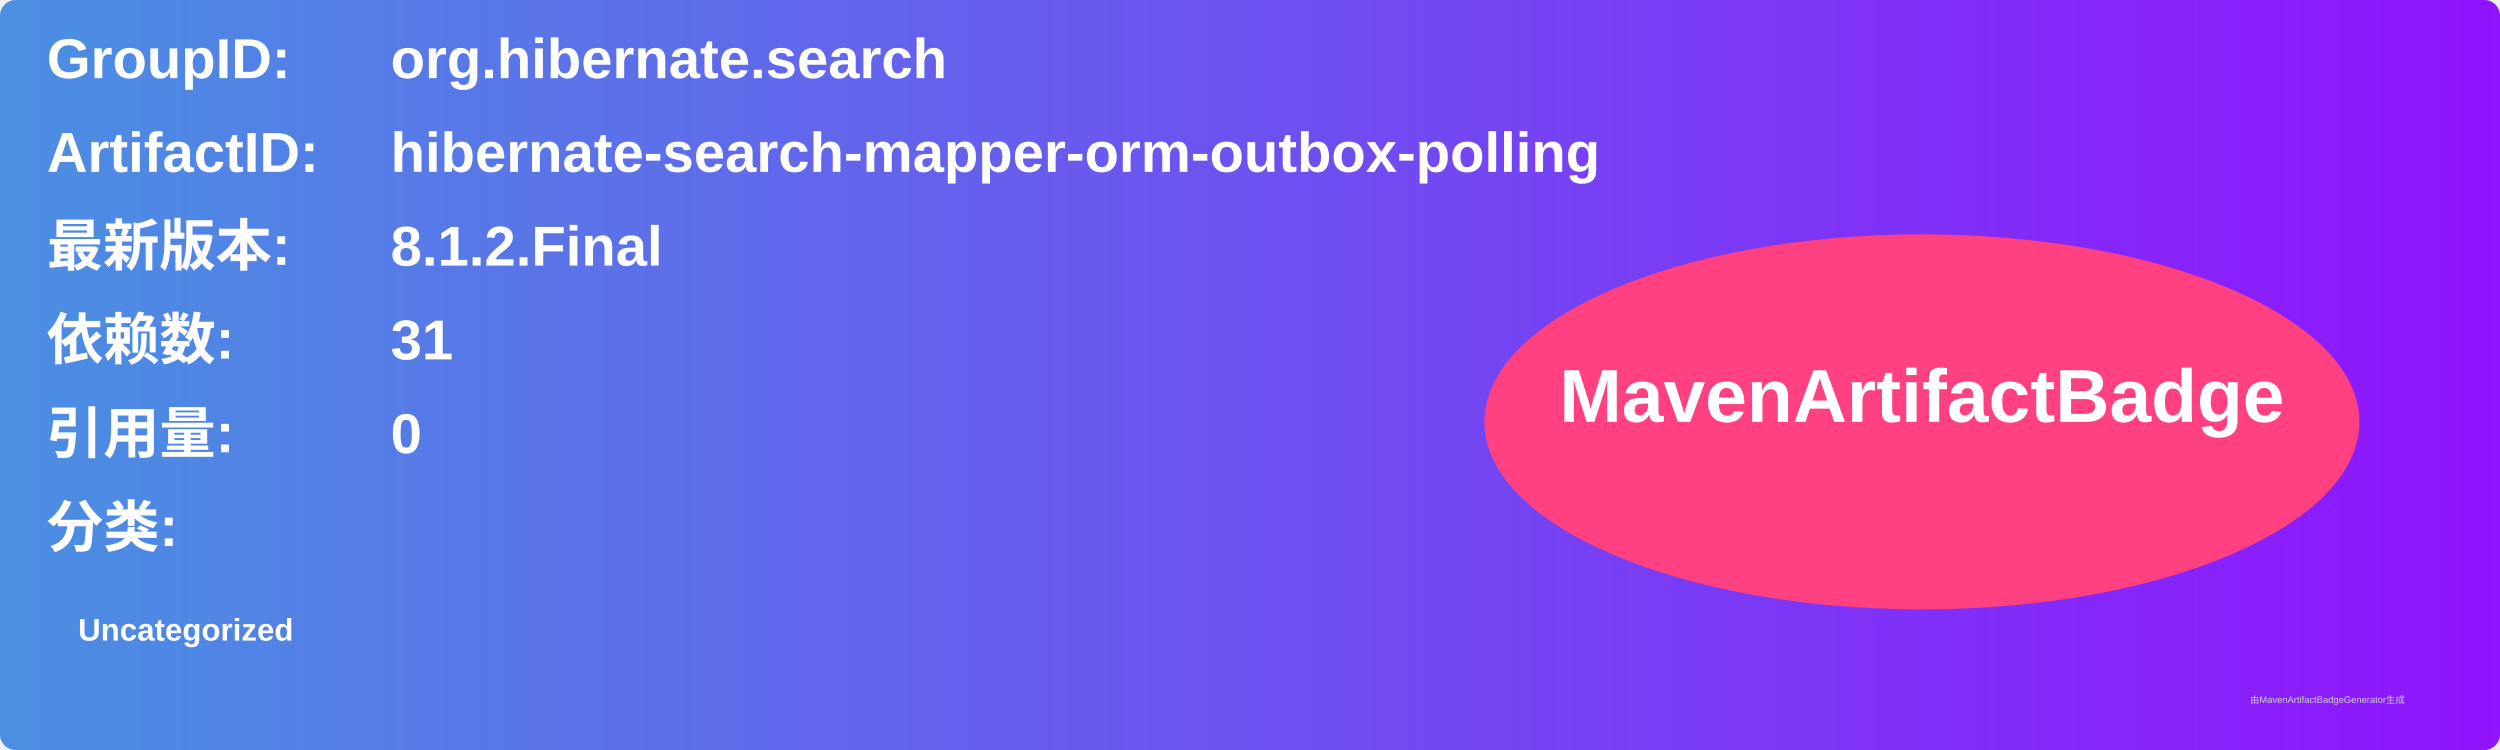
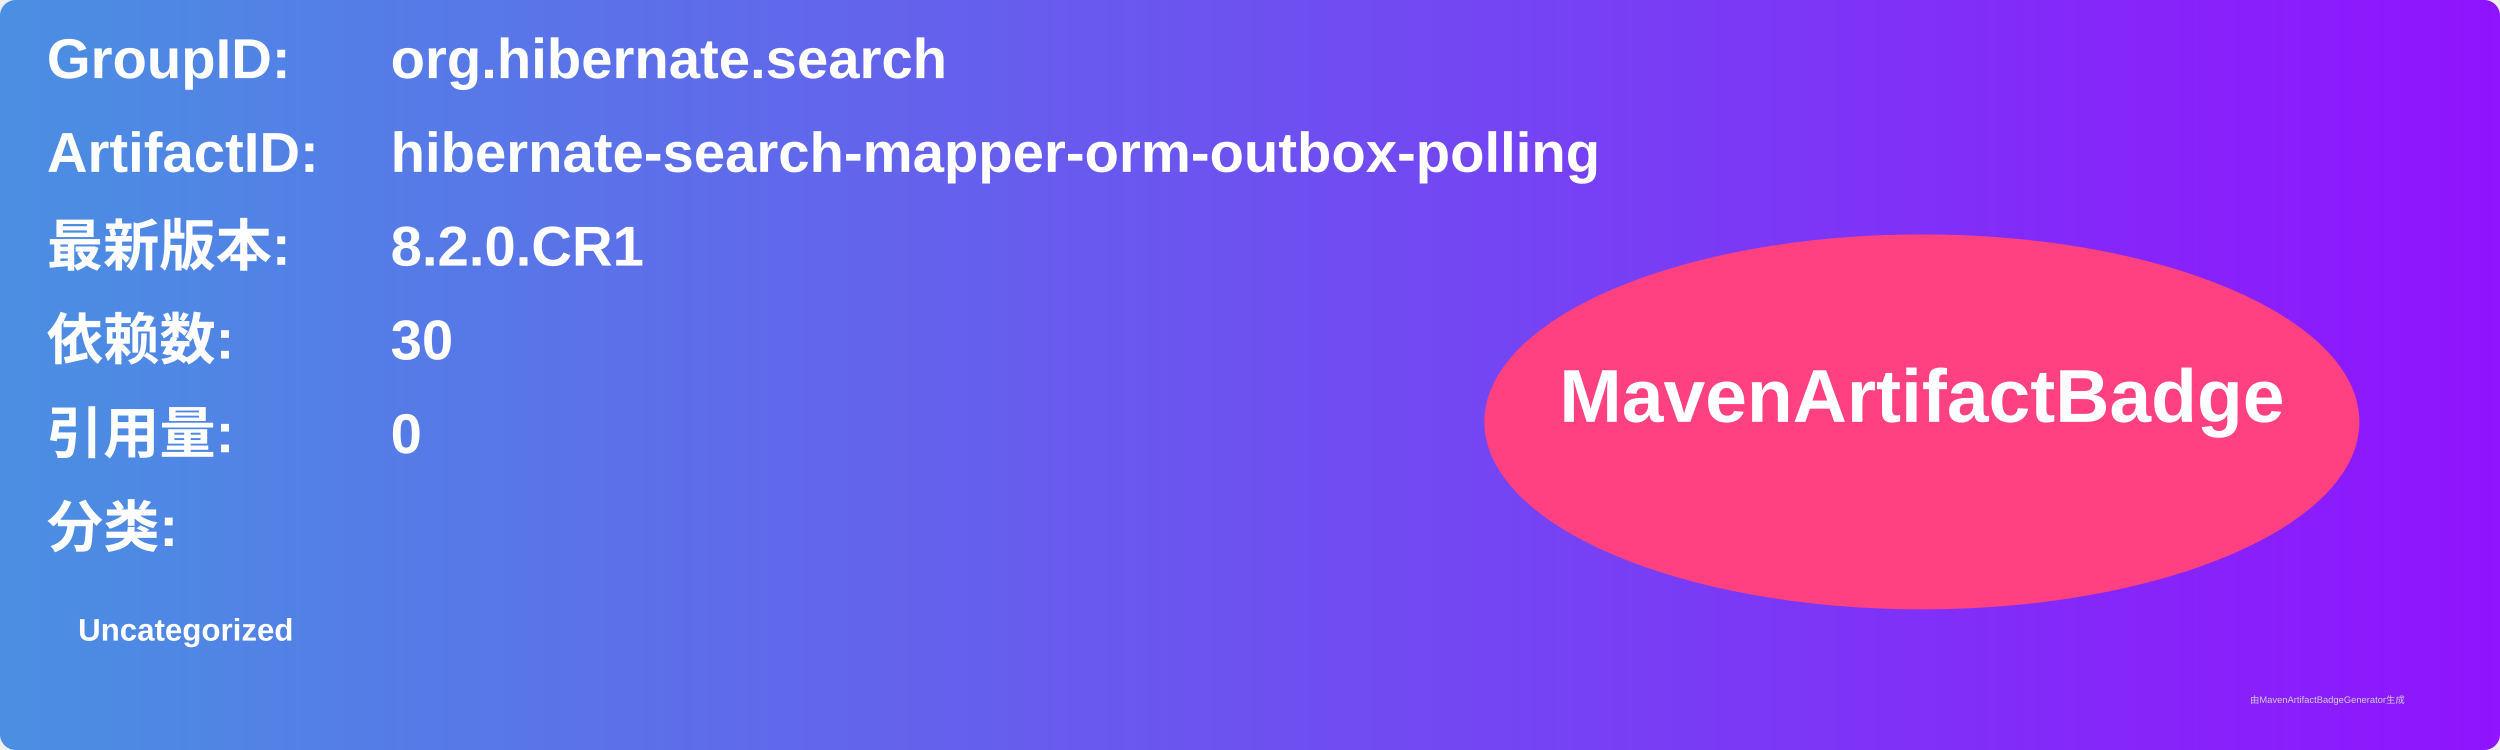
<svg xmlns="http://www.w3.org/2000/svg" width="800" height="240" viewBox="0 0 800 240">
  <linearGradient id="grad" x1="0%" y1="0%" x2="100%" y2="0%">
    <stop offset="0%" stop-color="#4a90e2" />
    <stop offset="100%" stop-color="#9013fe" />
  </linearGradient>
  <rect width="100%" height="100%" rx="5" ry="5" fill="url(#grad)" />
  <g transform="translate(15, 15)">
    <text x="0" y="10" font-family="Arial" font-size="18" fill="white" font-weight="bold" width="260">GroupID:</text>
    <text x="110" y="10" font-family="Arial" font-size="18" fill="white" font-weight="bold" width="460">org.hibernate.search</text>
    <text x="0" y="40" font-family="Arial" font-size="18" fill="white" font-weight="bold" width="260">ArtifactID:</text>
    <text x="110" y="40" font-family="Arial" font-size="18" fill="white" font-weight="bold" width="460">hibernate-search-mapper-orm-outbox-polling</text>
    <text x="0" y="70" font-family="Arial" font-size="18" fill="white" font-weight="bold">最新版本:</text>
    <text x="110" y="70" font-family="Arial" font-size="18" fill="white" font-weight="bold">
-       <tspan font-weight="bold">8.1.2.Final</tspan>
+       <tspan font-weight="bold">8.2.0.CR1</tspan>
    </text>
    <text x="0" y="100" font-family="Arial" font-size="18" fill="white" font-weight="bold">依赖数: </text>
    <text x="110" y="100" font-family="Arial" font-size="18" fill="white">
-       <tspan font-weight="bold">31</tspan>
+       <tspan font-weight="bold">30</tspan>
    </text>
    <text x="0" y="130" font-family="Arial" font-size="18" fill="white" font-weight="bold">引用量: </text>
    <text x="110" y="130" font-family="Arial" font-size="18" fill="white">
      <tspan font-weight="bold">0</tspan>
    </text>
    <text x="0" y="160" font-family="Arial" font-size="18" fill="white" font-weight="bold">分类:</text>
    <text x="10" y="190" font-family="Arial" font-size="10" fill="white">
      <tspan font-weight="bold">Uncategorized</tspan>
    </text>
    <ellipse cx="600" cy="120" rx="140" ry="60" fill="#ff4081" />
    <text x="600" y="120" text-anchor="middle" font-family="Arial" font-size="24" fill="white" font-weight="bold">MavenArtifactBadge</text>
  </g>
  <text x="720" y="225" font-family="Arial" font-size="3" fill="#d0d0d0">由MavenArtifactBadgeGenerator生成</text>
</svg>
